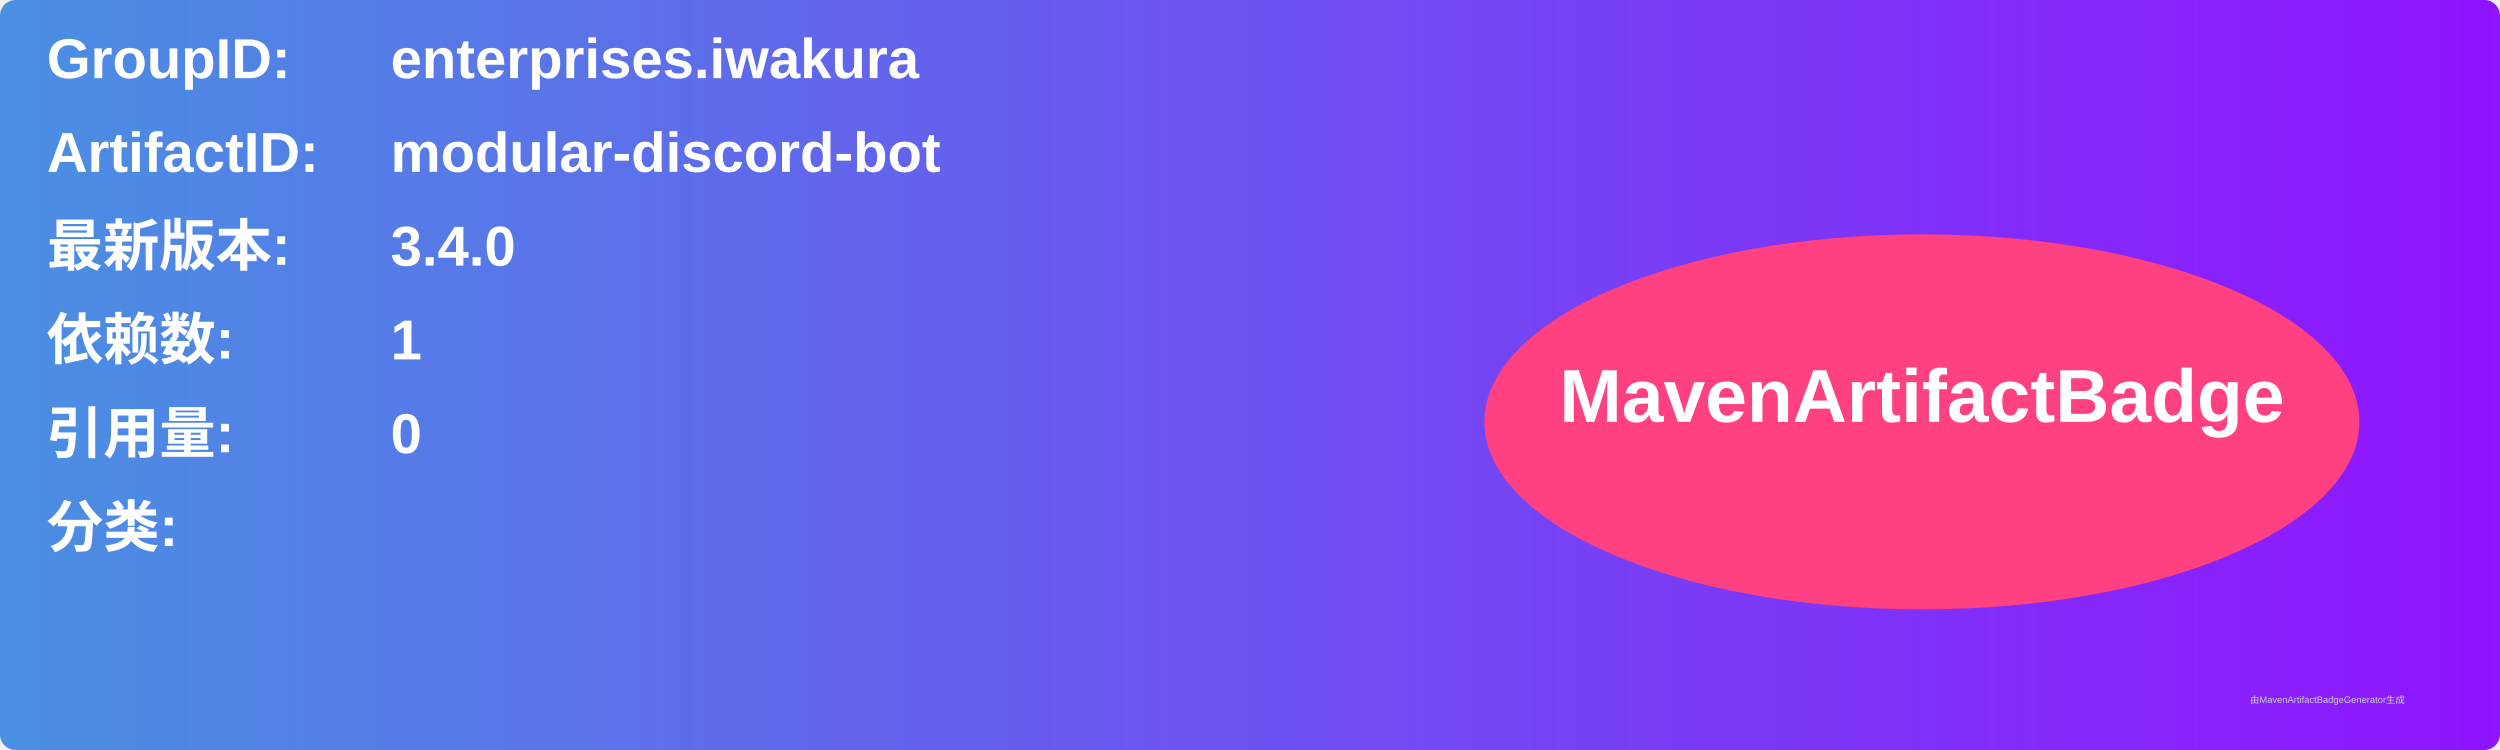
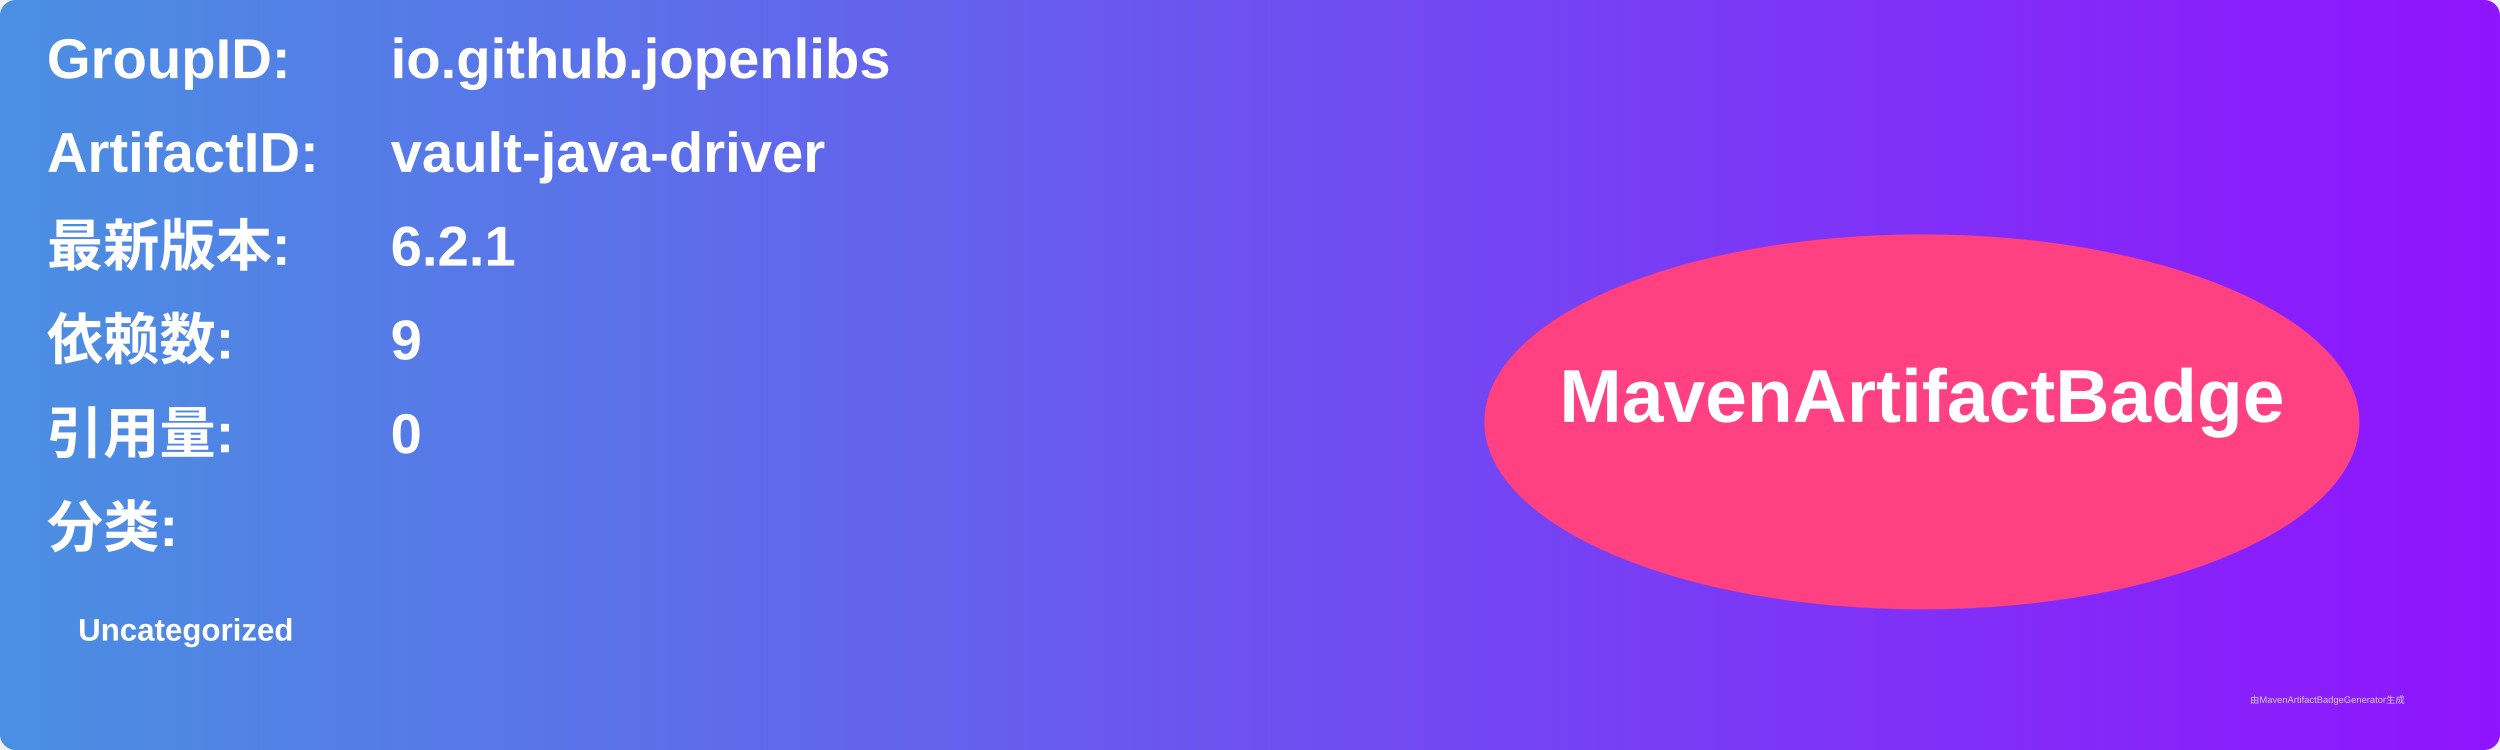
<svg xmlns="http://www.w3.org/2000/svg" width="800" height="240" viewBox="0 0 800 240">
  <linearGradient id="grad" x1="0%" y1="0%" x2="100%" y2="0%">
    <stop offset="0%" stop-color="#4a90e2" />
    <stop offset="100%" stop-color="#9013fe" />
  </linearGradient>
  <rect width="100%" height="100%" rx="5" ry="5" fill="url(#grad)" />
  <g transform="translate(15, 15)">
    <text x="0" y="10" font-family="Arial" font-size="18" fill="white" font-weight="bold" width="260">GroupID:</text>
-     <text x="110" y="10" font-family="Arial" font-size="18" fill="white" font-weight="bold" width="460">enterprises.iwakura</text>
+     <text x="110" y="10" font-family="Arial" font-size="18" fill="white" font-weight="bold" width="460">io.github.jopenlibs</text>
    <text x="0" y="40" font-family="Arial" font-size="18" fill="white" font-weight="bold" width="260">ArtifactID:</text>
-     <text x="110" y="40" font-family="Arial" font-size="18" fill="white" font-weight="bold" width="460">modular-discord-bot</text>
+     <text x="110" y="40" font-family="Arial" font-size="18" fill="white" font-weight="bold" width="460">vault-java-driver</text>
    <text x="0" y="70" font-family="Arial" font-size="18" fill="white" font-weight="bold">最新版本:</text>
    <text x="110" y="70" font-family="Arial" font-size="18" fill="white" font-weight="bold">
-       <tspan font-weight="bold">3.4.0</tspan>
+       <tspan font-weight="bold">6.2.1</tspan>
    </text>
    <text x="0" y="100" font-family="Arial" font-size="18" fill="white" font-weight="bold">依赖数: </text>
    <text x="110" y="100" font-family="Arial" font-size="18" fill="white">
-       <tspan font-weight="bold">1</tspan>
+       <tspan font-weight="bold">9</tspan>
    </text>
    <text x="0" y="130" font-family="Arial" font-size="18" fill="white" font-weight="bold">引用量: </text>
    <text x="110" y="130" font-family="Arial" font-size="18" fill="white">
      <tspan font-weight="bold">0</tspan>
    </text>
    <text x="0" y="160" font-family="Arial" font-size="18" fill="white" font-weight="bold">分类:</text>
    <text x="10" y="190" font-family="Arial" font-size="10" fill="white">
-       <tspan font-weight="bold" />
+       <tspan font-weight="bold">Uncategorized</tspan>
    </text>
    <ellipse cx="600" cy="120" rx="140" ry="60" fill="#ff4081" />
    <text x="600" y="120" text-anchor="middle" font-family="Arial" font-size="24" fill="white" font-weight="bold">MavenArtifactBadge</text>
  </g>
  <text x="720" y="225" font-family="Arial" font-size="3" fill="#d0d0d0">由MavenArtifactBadgeGenerator生成</text>
</svg>
